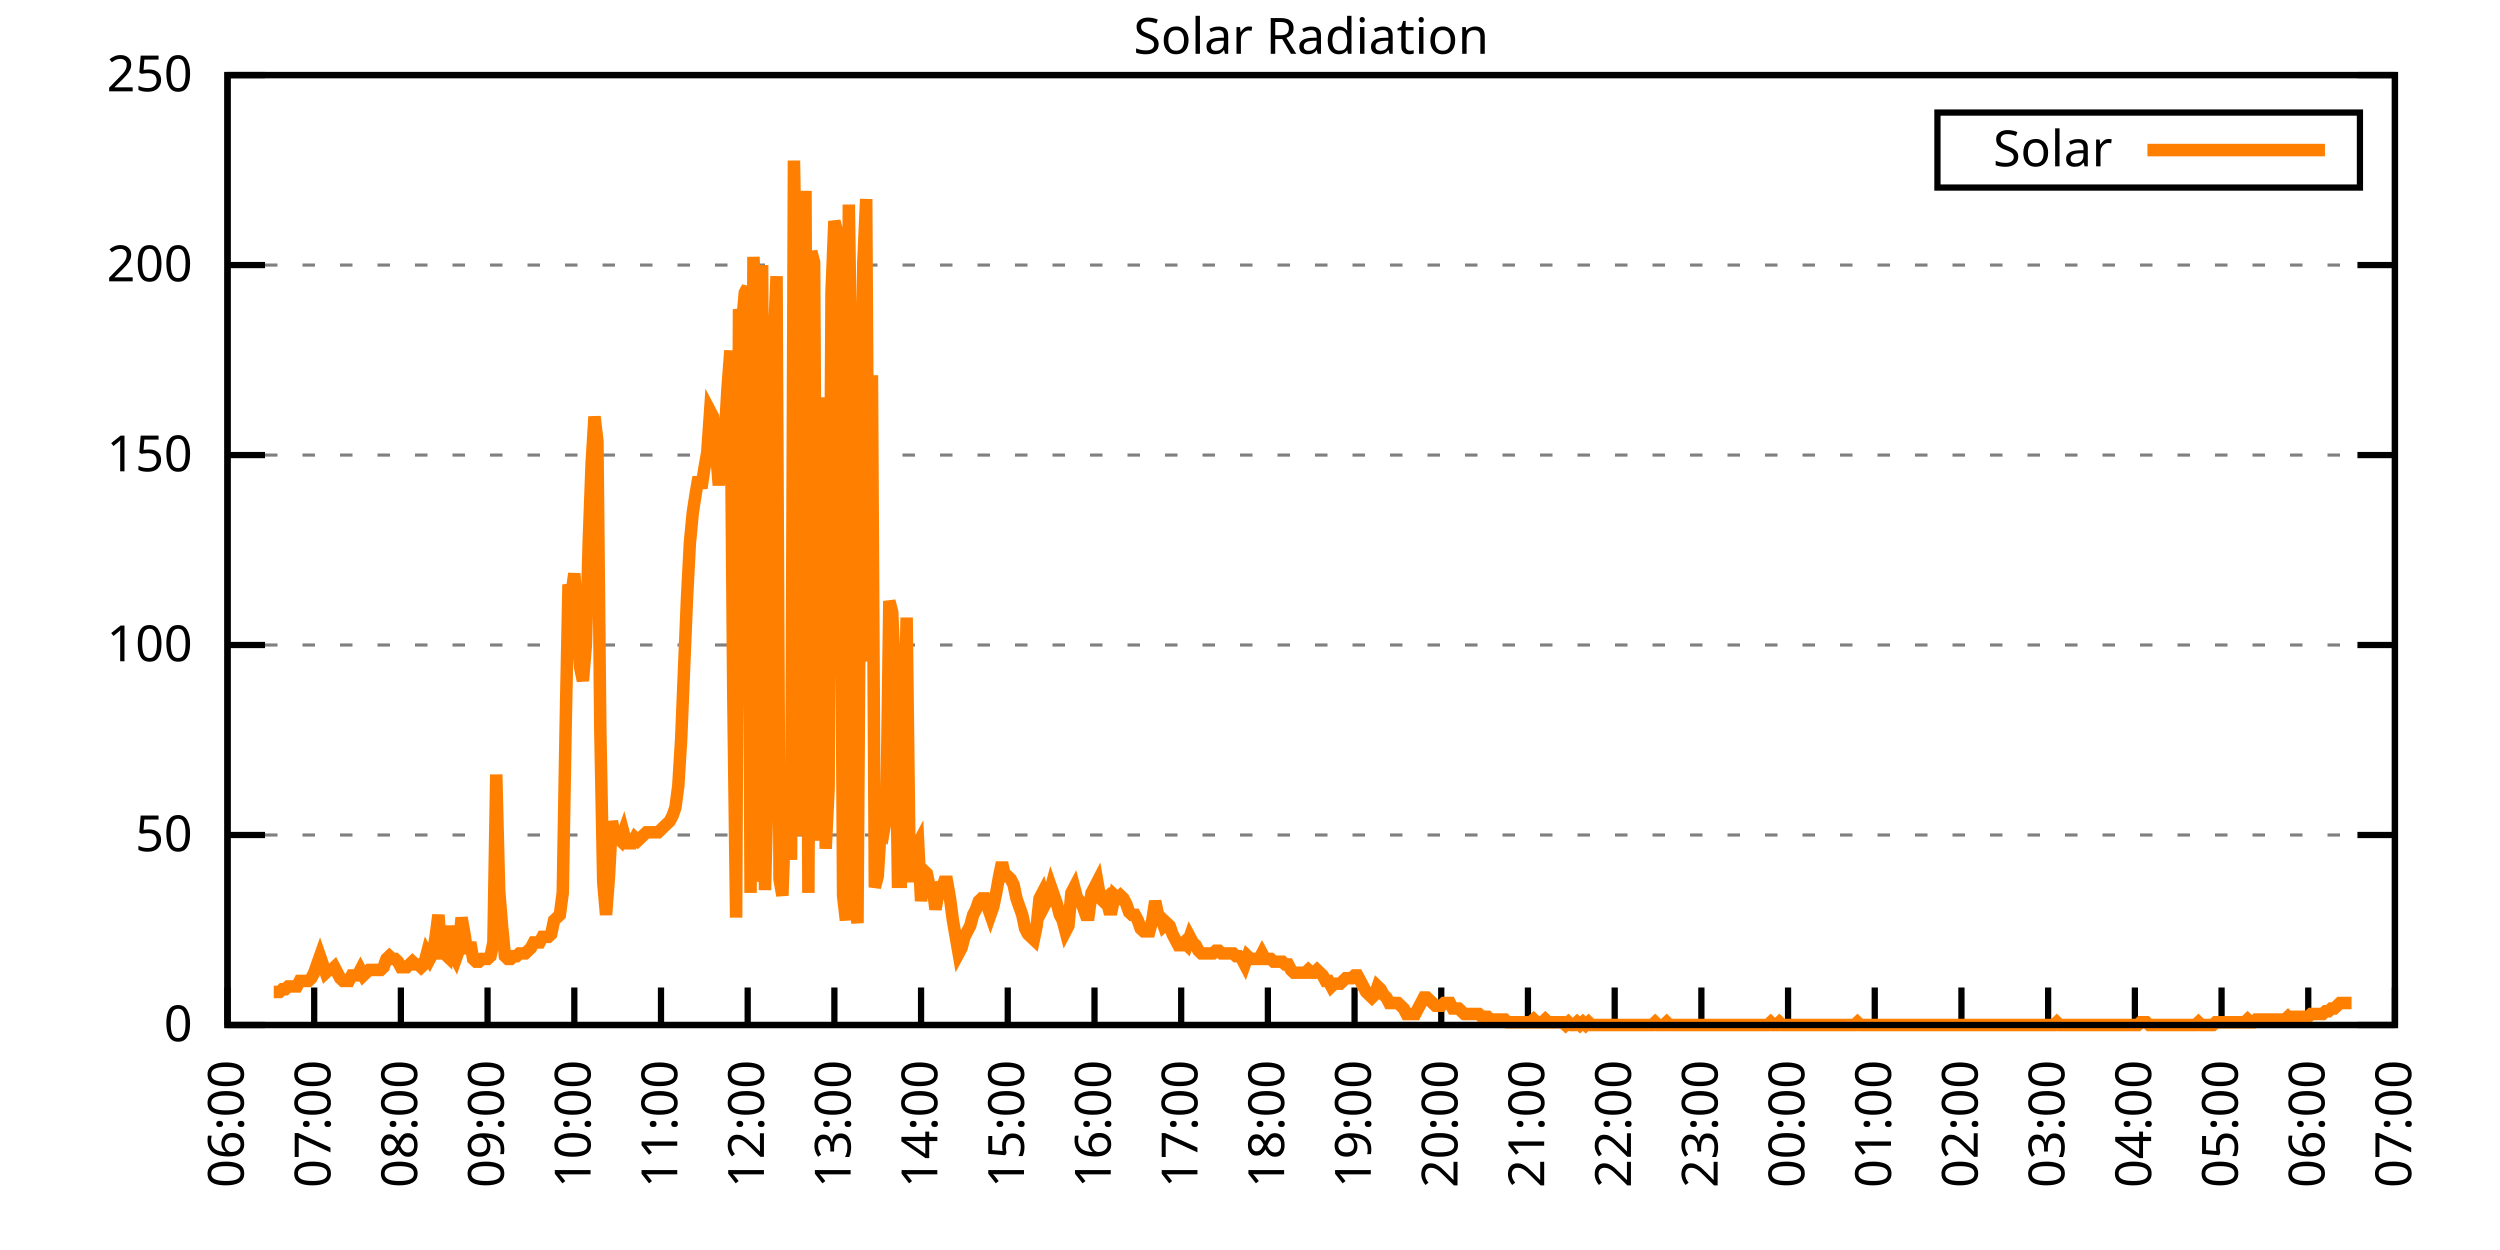
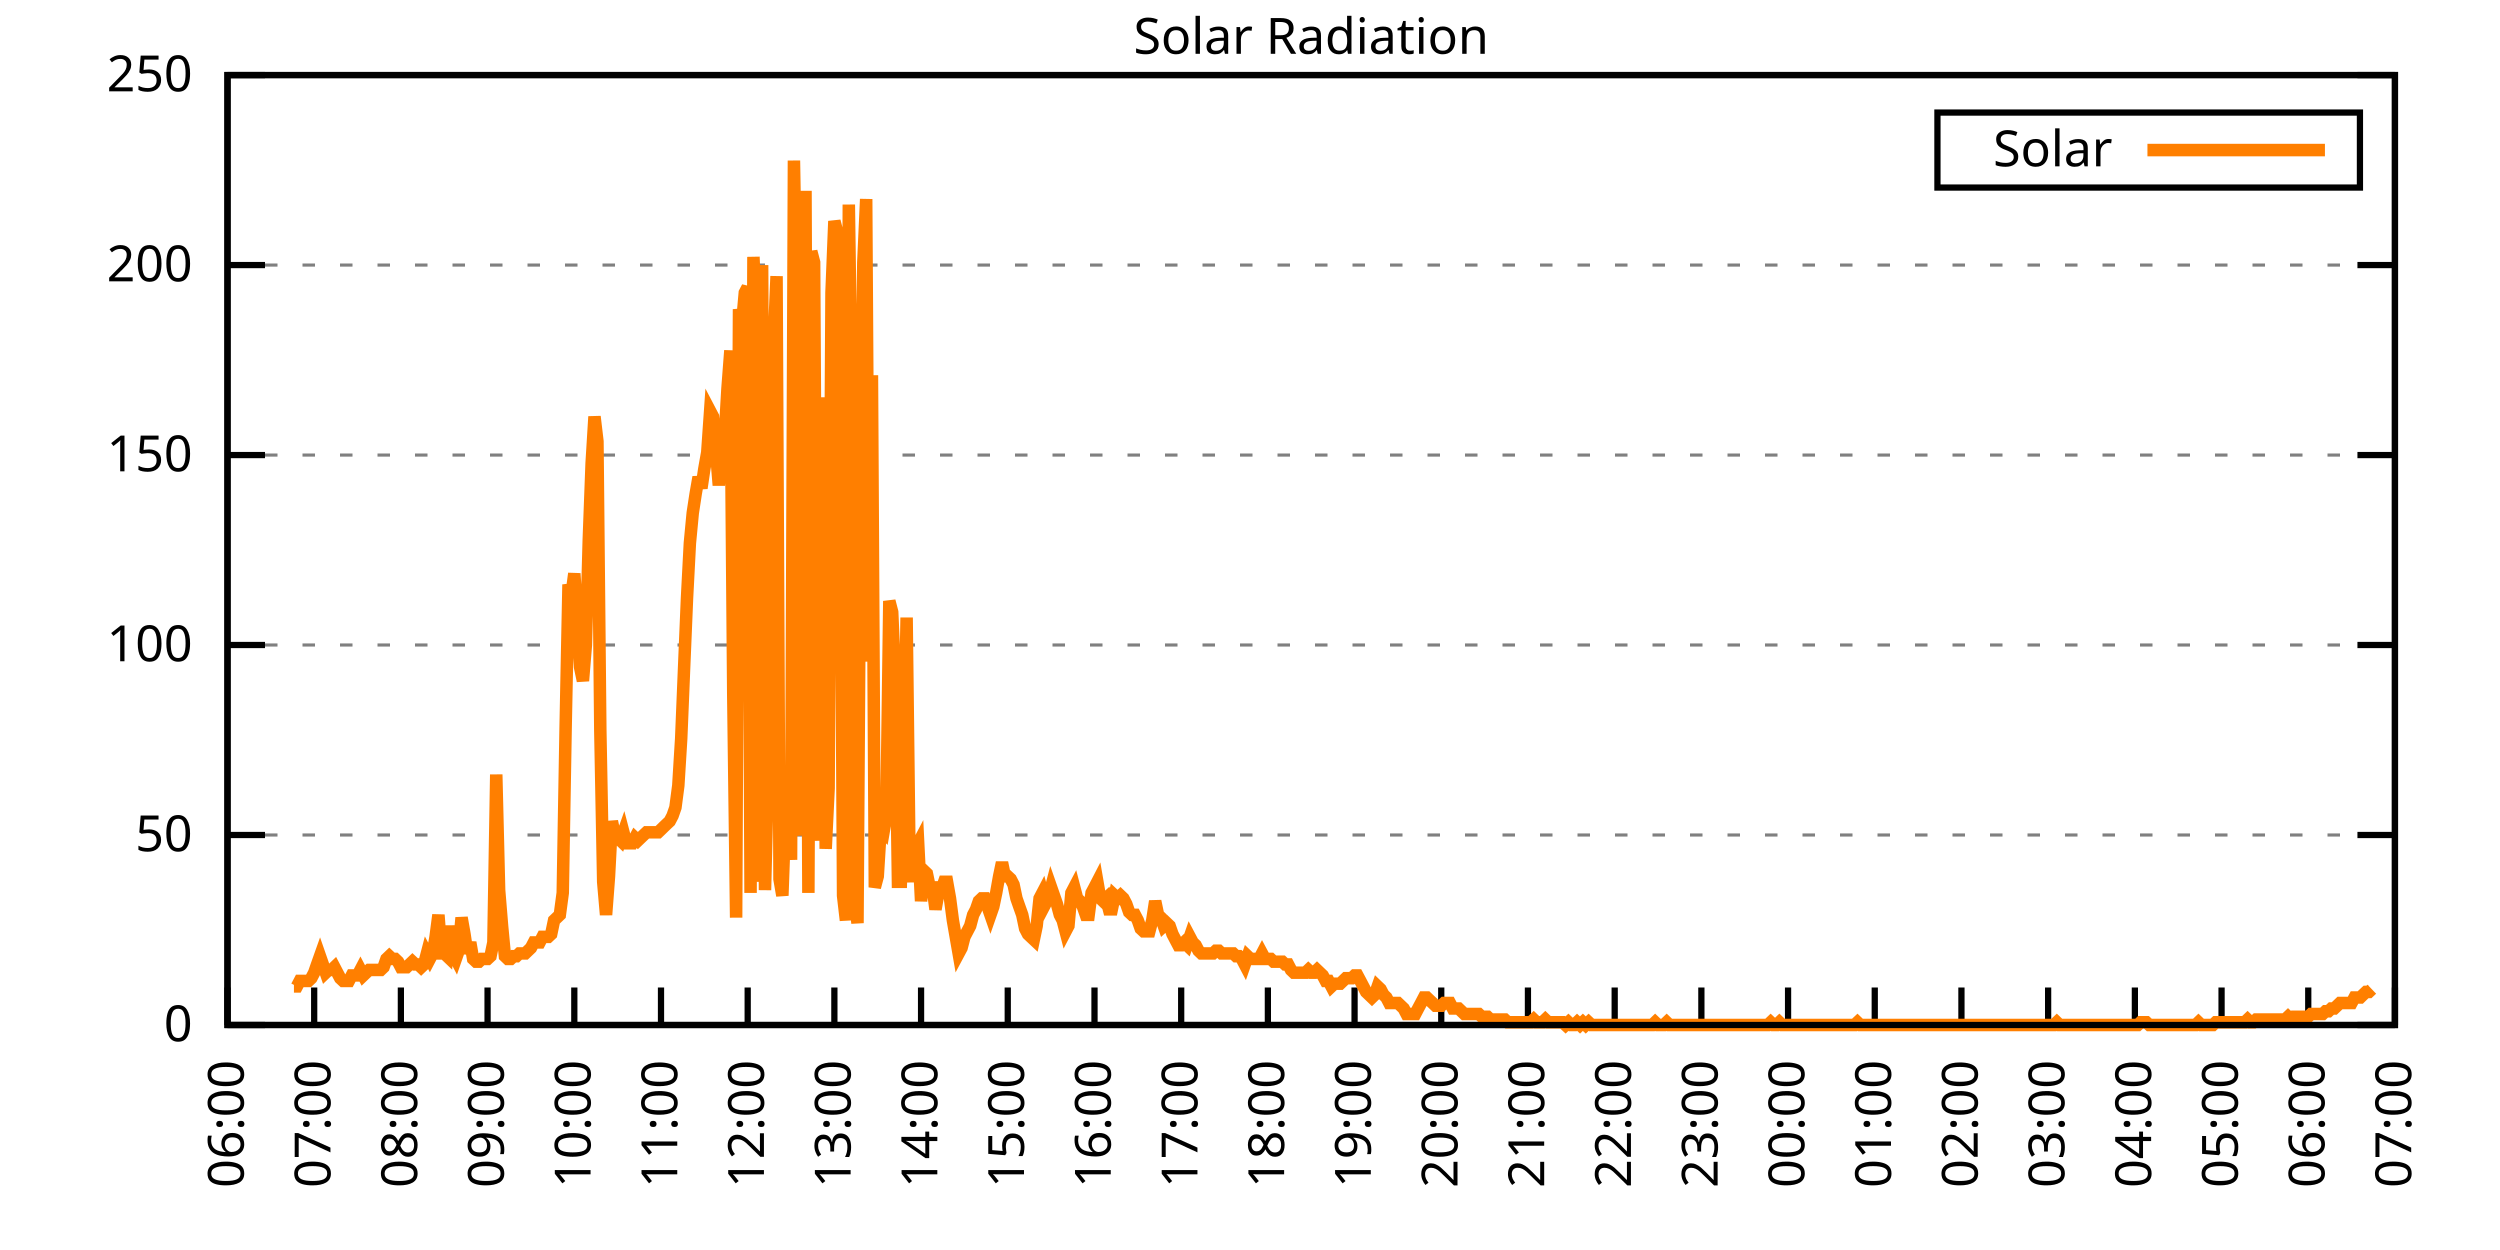
<svg xmlns="http://www.w3.org/2000/svg" xmlns:xlink="http://www.w3.org/1999/xlink" width="400" height="200" viewBox="0 0 400 200">
  <g id="gnuplot_canvas">
    <rect x="0" y="0" width="400" height="200" fill="none" />
    <defs>
      <circle id="gpDot" r="0.5" stroke-width="0.5" stroke="currentColor" />
      <path id="gpPt0" stroke-width="0.333" stroke="currentColor" d="M-1,0 h2 M0,-1 v2" />
      <path id="gpPt1" stroke-width="0.333" stroke="currentColor" d="M-1,-1 L1,1 M1,-1 L-1,1" />
      <path id="gpPt2" stroke-width="0.333" stroke="currentColor" d="M-1,0 L1,0 M0,-1 L0,1 M-1,-1 L1,1 M-1,1 L1,-1" />
      <rect id="gpPt3" stroke-width="0.333" stroke="currentColor" x="-1" y="-1" width="2" height="2" />
      <rect id="gpPt4" stroke-width="0.333" stroke="currentColor" fill="currentColor" x="-1" y="-1" width="2" height="2" />
      <circle id="gpPt5" stroke-width="0.333" stroke="currentColor" cx="0" cy="0" r="1" />
      <use xlink:href="#gpPt5" id="gpPt6" fill="currentColor" stroke="none" />
      <path id="gpPt7" stroke-width="0.333" stroke="currentColor" d="M0,-1.33 L-1.33,0.67 L1.33,0.67 z" />
      <use xlink:href="#gpPt7" id="gpPt8" fill="currentColor" stroke="none" />
      <use xlink:href="#gpPt7" id="gpPt9" stroke="currentColor" transform="rotate(180)" />
      <use xlink:href="#gpPt9" id="gpPt10" fill="currentColor" stroke="none" />
      <use xlink:href="#gpPt3" id="gpPt11" stroke="currentColor" transform="rotate(45)" />
      <use xlink:href="#gpPt11" id="gpPt12" fill="currentColor" stroke="none" />
      <path id="gpPt13" stroke-width="0.333" stroke="currentColor" d="M0,1.330 L1.265,0.411 L0.782,-1.067 L-0.782,-1.076 L-1.265,0.411 z" />
      <use xlink:href="#gpPt13" id="gpPt14" fill="currentColor" stroke="none" />
      <filter id="textbox" filterUnits="objectBoundingBox" x="0" y="0" height="1" width="1">
        <feFlood flood-color="white" flood-opacity="1" result="bgnd" />
        <feComposite in="SourceGraphic" in2="bgnd" operator="atop" />
      </filter>
      <filter id="greybox" filterUnits="objectBoundingBox" x="0" y="0" height="1" width="1">
        <feFlood flood-color="lightgrey" flood-opacity="1" result="grey" />
        <feComposite in="SourceGraphic" in2="grey" operator="atop" />
      </filter>
    </defs>
    <g fill="none" color="white" stroke="currentColor" stroke-width="1.00" stroke-linecap="butt" stroke-linejoin="miter">
</g>
    <g fill="none" color="black" stroke="currentColor" stroke-width="1.00" stroke-linecap="butt" stroke-linejoin="miter">
      <g stroke="none" shape-rendering="crispEdges">
        <polygon fill="rgb(255, 255, 255)" points="36.40,164.00 383.18,164.00 383.18,12.02 36.40,12.02 " />
      </g>
    </g>
    <g fill="none" color="black" stroke="currentColor" stroke-width="1.00" stroke-linecap="butt" stroke-linejoin="miter">
</g>
    <g fill="none" color="black" stroke="black" stroke-width="0.50" stroke-linecap="butt" stroke-linejoin="miter">
</g>
    <g fill="none" color="gray" stroke="currentColor" stroke-width="0.50" stroke-linecap="butt" stroke-linejoin="miter">
      <path stroke="gray" stroke-dasharray="2,4" class="gridline" d="M36.40,164.00 L383.19,164.00  " />
    </g>
    <g fill="none" color="gray" stroke="gray" stroke-width="1.00" stroke-linecap="butt" stroke-linejoin="miter">
</g>
    <g fill="none" color="black" stroke="currentColor" stroke-width="1.00" stroke-linecap="butt" stroke-linejoin="miter">
      <path stroke="black" d="M36.40,164.00 L42.40,164.00 M383.19,164.00 L377.19,164.00  " />
      <g transform="translate(30.80,166.60)" stroke="none" fill="black" font-family="Sans" font-size="8.00" text-anchor="end">
        <text>
          <tspan font-family="Sans"> 0</tspan>
        </text>
      </g>
    </g>
    <g fill="none" color="black" stroke="currentColor" stroke-width="1.00" stroke-linecap="butt" stroke-linejoin="miter">
</g>
    <g fill="none" color="black" stroke="black" stroke-width="0.50" stroke-linecap="butt" stroke-linejoin="miter">
</g>
    <g fill="none" color="gray" stroke="currentColor" stroke-width="0.50" stroke-linecap="butt" stroke-linejoin="miter">
      <path stroke="gray" stroke-dasharray="2,4" class="gridline" d="M36.40,133.60 L383.19,133.60  " />
    </g>
    <g fill="none" color="gray" stroke="gray" stroke-width="1.00" stroke-linecap="butt" stroke-linejoin="miter">
</g>
    <g fill="none" color="black" stroke="currentColor" stroke-width="1.00" stroke-linecap="butt" stroke-linejoin="miter">
      <path stroke="black" d="M36.40,133.60 L42.40,133.60 M383.19,133.60 L377.19,133.60  " />
      <g transform="translate(30.80,136.20)" stroke="none" fill="black" font-family="Sans" font-size="8.00" text-anchor="end">
        <text>
          <tspan font-family="Sans"> 50</tspan>
        </text>
      </g>
    </g>
    <g fill="none" color="black" stroke="currentColor" stroke-width="1.00" stroke-linecap="butt" stroke-linejoin="miter">
</g>
    <g fill="none" color="black" stroke="black" stroke-width="0.50" stroke-linecap="butt" stroke-linejoin="miter">
</g>
    <g fill="none" color="gray" stroke="currentColor" stroke-width="0.50" stroke-linecap="butt" stroke-linejoin="miter">
      <path stroke="gray" stroke-dasharray="2,4" class="gridline" d="M36.40,103.20 L383.19,103.20  " />
    </g>
    <g fill="none" color="gray" stroke="gray" stroke-width="1.00" stroke-linecap="butt" stroke-linejoin="miter">
</g>
    <g fill="none" color="black" stroke="currentColor" stroke-width="1.00" stroke-linecap="butt" stroke-linejoin="miter">
      <path stroke="black" d="M36.40,103.20 L42.40,103.20 M383.19,103.20 L377.19,103.20  " />
      <g transform="translate(30.80,105.80)" stroke="none" fill="black" font-family="Sans" font-size="8.00" text-anchor="end">
        <text>
          <tspan font-family="Sans"> 100</tspan>
        </text>
      </g>
    </g>
    <g fill="none" color="black" stroke="currentColor" stroke-width="1.00" stroke-linecap="butt" stroke-linejoin="miter">
</g>
    <g fill="none" color="black" stroke="black" stroke-width="0.50" stroke-linecap="butt" stroke-linejoin="miter">
</g>
    <g fill="none" color="gray" stroke="currentColor" stroke-width="0.50" stroke-linecap="butt" stroke-linejoin="miter">
      <path stroke="gray" stroke-dasharray="2,4" class="gridline" d="M36.40,72.81 L383.19,72.81  " />
    </g>
    <g fill="none" color="gray" stroke="gray" stroke-width="1.00" stroke-linecap="butt" stroke-linejoin="miter">
</g>
    <g fill="none" color="black" stroke="currentColor" stroke-width="1.00" stroke-linecap="butt" stroke-linejoin="miter">
      <path stroke="black" d="M36.40,72.81 L42.40,72.81 M383.19,72.81 L377.19,72.81  " />
      <g transform="translate(30.80,75.41)" stroke="none" fill="black" font-family="Sans" font-size="8.00" text-anchor="end">
        <text>
          <tspan font-family="Sans"> 150</tspan>
        </text>
      </g>
    </g>
    <g fill="none" color="black" stroke="currentColor" stroke-width="1.00" stroke-linecap="butt" stroke-linejoin="miter">
</g>
    <g fill="none" color="black" stroke="black" stroke-width="0.50" stroke-linecap="butt" stroke-linejoin="miter">
</g>
    <g fill="none" color="gray" stroke="currentColor" stroke-width="0.50" stroke-linecap="butt" stroke-linejoin="miter">
      <path stroke="gray" stroke-dasharray="2,4" class="gridline" d="M36.40,42.41 L383.19,42.41  " />
    </g>
    <g fill="none" color="gray" stroke="gray" stroke-width="1.00" stroke-linecap="butt" stroke-linejoin="miter">
</g>
    <g fill="none" color="black" stroke="currentColor" stroke-width="1.00" stroke-linecap="butt" stroke-linejoin="miter">
      <path stroke="black" d="M36.40,42.41 L42.40,42.41 M383.19,42.41 L377.19,42.41  " />
      <g transform="translate(30.80,45.01)" stroke="none" fill="black" font-family="Sans" font-size="8.00" text-anchor="end">
        <text>
          <tspan font-family="Sans"> 200</tspan>
        </text>
      </g>
    </g>
    <g fill="none" color="black" stroke="currentColor" stroke-width="1.00" stroke-linecap="butt" stroke-linejoin="miter">
</g>
    <g fill="none" color="black" stroke="black" stroke-width="0.50" stroke-linecap="butt" stroke-linejoin="miter">
</g>
    <g fill="none" color="gray" stroke="currentColor" stroke-width="0.50" stroke-linecap="butt" stroke-linejoin="miter">
      <path stroke="gray" stroke-dasharray="2,4" class="gridline" d="M36.40,12.01 L383.19,12.01  " />
    </g>
    <g fill="none" color="gray" stroke="gray" stroke-width="1.00" stroke-linecap="butt" stroke-linejoin="miter">
</g>
    <g fill="none" color="black" stroke="currentColor" stroke-width="1.00" stroke-linecap="butt" stroke-linejoin="miter">
      <path stroke="black" d="M36.40,12.01 L42.40,12.01 M383.19,12.01 L377.19,12.01  " />
      <g transform="translate(30.80,14.61)" stroke="none" fill="black" font-family="Sans" font-size="8.00" text-anchor="end">
        <text>
          <tspan font-family="Sans"> 250</tspan>
        </text>
      </g>
    </g>
    <g fill="none" color="black" stroke="currentColor" stroke-width="1.00" stroke-linecap="butt" stroke-linejoin="miter">
      <path stroke="black" d="M36.40,164.00 L36.40,158.00  " />
      <g transform="translate(39.00,169.60) rotate(270.00)" stroke="none" fill="black" font-family="Sans" font-size="8.00" text-anchor="end">
        <text>
          <tspan font-family="Sans">06:00</tspan>
        </text>
      </g>
    </g>
    <g fill="none" color="black" stroke="currentColor" stroke-width="1.00" stroke-linecap="butt" stroke-linejoin="miter">
      <path stroke="black" d="M50.27,164.00 L50.27,158.00  " />
      <g transform="translate(52.87,169.60) rotate(270.00)" stroke="none" fill="black" font-family="Sans" font-size="8.00" text-anchor="end">
        <text>
          <tspan font-family="Sans">07:00</tspan>
        </text>
      </g>
    </g>
    <g fill="none" color="black" stroke="currentColor" stroke-width="1.00" stroke-linecap="butt" stroke-linejoin="miter">
      <path stroke="black" d="M64.14,164.00 L64.14,158.00  " />
      <g transform="translate(66.74,169.60) rotate(270.00)" stroke="none" fill="black" font-family="Sans" font-size="8.00" text-anchor="end">
        <text>
          <tspan font-family="Sans">08:00</tspan>
        </text>
      </g>
    </g>
    <g fill="none" color="black" stroke="currentColor" stroke-width="1.00" stroke-linecap="butt" stroke-linejoin="miter">
      <path stroke="black" d="M78.01,164.00 L78.01,158.00  " />
      <g transform="translate(80.61,169.60) rotate(270.00)" stroke="none" fill="black" font-family="Sans" font-size="8.00" text-anchor="end">
        <text>
          <tspan font-family="Sans">09:00</tspan>
        </text>
      </g>
    </g>
    <g fill="none" color="black" stroke="currentColor" stroke-width="1.00" stroke-linecap="butt" stroke-linejoin="miter">
      <path stroke="black" d="M91.89,164.00 L91.89,158.00  " />
      <g transform="translate(94.49,169.60) rotate(270.00)" stroke="none" fill="black" font-family="Sans" font-size="8.00" text-anchor="end">
        <text>
          <tspan font-family="Sans">10:00</tspan>
        </text>
      </g>
    </g>
    <g fill="none" color="black" stroke="currentColor" stroke-width="1.00" stroke-linecap="butt" stroke-linejoin="miter">
      <path stroke="black" d="M105.76,164.00 L105.76,158.00  " />
      <g transform="translate(108.36,169.60) rotate(270.00)" stroke="none" fill="black" font-family="Sans" font-size="8.00" text-anchor="end">
        <text>
          <tspan font-family="Sans">11:00</tspan>
        </text>
      </g>
    </g>
    <g fill="none" color="black" stroke="currentColor" stroke-width="1.00" stroke-linecap="butt" stroke-linejoin="miter">
      <path stroke="black" d="M119.63,164.00 L119.63,158.00  " />
      <g transform="translate(122.23,169.60) rotate(270.00)" stroke="none" fill="black" font-family="Sans" font-size="8.00" text-anchor="end">
        <text>
          <tspan font-family="Sans">12:00</tspan>
        </text>
      </g>
    </g>
    <g fill="none" color="black" stroke="currentColor" stroke-width="1.00" stroke-linecap="butt" stroke-linejoin="miter">
      <path stroke="black" d="M133.50,164.00 L133.50,158.00  " />
      <g transform="translate(136.10,169.60) rotate(270.00)" stroke="none" fill="black" font-family="Sans" font-size="8.00" text-anchor="end">
        <text>
          <tspan font-family="Sans">13:00</tspan>
        </text>
      </g>
    </g>
    <g fill="none" color="black" stroke="currentColor" stroke-width="1.00" stroke-linecap="butt" stroke-linejoin="miter">
      <path stroke="black" d="M147.37,164.00 L147.37,158.00  " />
      <g transform="translate(149.97,169.60) rotate(270.00)" stroke="none" fill="black" font-family="Sans" font-size="8.00" text-anchor="end">
        <text>
          <tspan font-family="Sans">14:00</tspan>
        </text>
      </g>
    </g>
    <g fill="none" color="black" stroke="currentColor" stroke-width="1.00" stroke-linecap="butt" stroke-linejoin="miter">
      <path stroke="black" d="M161.24,164.00 L161.24,158.00  " />
      <g transform="translate(163.84,169.60) rotate(270.00)" stroke="none" fill="black" font-family="Sans" font-size="8.00" text-anchor="end">
        <text>
          <tspan font-family="Sans">15:00</tspan>
        </text>
      </g>
    </g>
    <g fill="none" color="black" stroke="currentColor" stroke-width="1.00" stroke-linecap="butt" stroke-linejoin="miter">
      <path stroke="black" d="M175.12,164.00 L175.12,158.00  " />
      <g transform="translate(177.72,169.60) rotate(270.00)" stroke="none" fill="black" font-family="Sans" font-size="8.00" text-anchor="end">
        <text>
          <tspan font-family="Sans">16:00</tspan>
        </text>
      </g>
    </g>
    <g fill="none" color="black" stroke="currentColor" stroke-width="1.00" stroke-linecap="butt" stroke-linejoin="miter">
      <path stroke="black" d="M188.99,164.00 L188.99,158.00  " />
      <g transform="translate(191.59,169.60) rotate(270.00)" stroke="none" fill="black" font-family="Sans" font-size="8.00" text-anchor="end">
        <text>
          <tspan font-family="Sans">17:00</tspan>
        </text>
      </g>
    </g>
    <g fill="none" color="black" stroke="currentColor" stroke-width="1.00" stroke-linecap="butt" stroke-linejoin="miter">
      <path stroke="black" d="M202.86,164.00 L202.86,158.00  " />
      <g transform="translate(205.46,169.60) rotate(270.00)" stroke="none" fill="black" font-family="Sans" font-size="8.00" text-anchor="end">
        <text>
          <tspan font-family="Sans">18:00</tspan>
        </text>
      </g>
    </g>
    <g fill="none" color="black" stroke="currentColor" stroke-width="1.00" stroke-linecap="butt" stroke-linejoin="miter">
      <path stroke="black" d="M216.73,164.00 L216.73,158.00  " />
      <g transform="translate(219.33,169.60) rotate(270.00)" stroke="none" fill="black" font-family="Sans" font-size="8.00" text-anchor="end">
        <text>
          <tspan font-family="Sans">19:00</tspan>
        </text>
      </g>
    </g>
    <g fill="none" color="black" stroke="currentColor" stroke-width="1.00" stroke-linecap="butt" stroke-linejoin="miter">
      <path stroke="black" d="M230.60,164.00 L230.60,158.00  " />
      <g transform="translate(233.20,169.60) rotate(270.00)" stroke="none" fill="black" font-family="Sans" font-size="8.00" text-anchor="end">
        <text>
          <tspan font-family="Sans">20:00</tspan>
        </text>
      </g>
    </g>
    <g fill="none" color="black" stroke="currentColor" stroke-width="1.00" stroke-linecap="butt" stroke-linejoin="miter">
      <path stroke="black" d="M244.47,164.00 L244.47,158.00  " />
      <g transform="translate(247.07,169.60) rotate(270.00)" stroke="none" fill="black" font-family="Sans" font-size="8.00" text-anchor="end">
        <text>
          <tspan font-family="Sans">21:00</tspan>
        </text>
      </g>
    </g>
    <g fill="none" color="black" stroke="currentColor" stroke-width="1.00" stroke-linecap="butt" stroke-linejoin="miter">
      <path stroke="black" d="M258.35,164.00 L258.35,158.00  " />
      <g transform="translate(260.95,169.60) rotate(270.00)" stroke="none" fill="black" font-family="Sans" font-size="8.00" text-anchor="end">
        <text>
          <tspan font-family="Sans">22:00</tspan>
        </text>
      </g>
    </g>
    <g fill="none" color="black" stroke="currentColor" stroke-width="1.00" stroke-linecap="butt" stroke-linejoin="miter">
      <path stroke="black" d="M272.22,164.00 L272.22,158.00  " />
      <g transform="translate(274.82,169.60) rotate(270.00)" stroke="none" fill="black" font-family="Sans" font-size="8.00" text-anchor="end">
        <text>
          <tspan font-family="Sans">23:00</tspan>
        </text>
      </g>
    </g>
    <g fill="none" color="black" stroke="currentColor" stroke-width="1.00" stroke-linecap="butt" stroke-linejoin="miter">
      <path stroke="black" d="M286.09,164.00 L286.09,158.00  " />
      <g transform="translate(288.69,169.60) rotate(270.00)" stroke="none" fill="black" font-family="Sans" font-size="8.00" text-anchor="end">
        <text>
          <tspan font-family="Sans">00:00</tspan>
        </text>
      </g>
    </g>
    <g fill="none" color="black" stroke="currentColor" stroke-width="1.00" stroke-linecap="butt" stroke-linejoin="miter">
      <path stroke="black" d="M299.96,164.00 L299.96,158.00  " />
      <g transform="translate(302.56,169.60) rotate(270.00)" stroke="none" fill="black" font-family="Sans" font-size="8.00" text-anchor="end">
        <text>
          <tspan font-family="Sans">01:00</tspan>
        </text>
      </g>
    </g>
    <g fill="none" color="black" stroke="currentColor" stroke-width="1.00" stroke-linecap="butt" stroke-linejoin="miter">
      <path stroke="black" d="M313.83,164.00 L313.83,158.00  " />
      <g transform="translate(316.43,169.60) rotate(270.00)" stroke="none" fill="black" font-family="Sans" font-size="8.00" text-anchor="end">
        <text>
          <tspan font-family="Sans">02:00</tspan>
        </text>
      </g>
    </g>
    <g fill="none" color="black" stroke="currentColor" stroke-width="1.00" stroke-linecap="butt" stroke-linejoin="miter">
      <path stroke="black" d="M327.70,164.00 L327.70,158.00  " />
      <g transform="translate(330.30,169.60) rotate(270.00)" stroke="none" fill="black" font-family="Sans" font-size="8.00" text-anchor="end">
        <text>
          <tspan font-family="Sans">03:00</tspan>
        </text>
      </g>
    </g>
    <g fill="none" color="black" stroke="currentColor" stroke-width="1.00" stroke-linecap="butt" stroke-linejoin="miter">
      <path stroke="black" d="M341.58,164.00 L341.58,158.00  " />
      <g transform="translate(344.18,169.60) rotate(270.00)" stroke="none" fill="black" font-family="Sans" font-size="8.00" text-anchor="end">
        <text>
          <tspan font-family="Sans">04:00</tspan>
        </text>
      </g>
    </g>
    <g fill="none" color="black" stroke="currentColor" stroke-width="1.00" stroke-linecap="butt" stroke-linejoin="miter">
      <path stroke="black" d="M355.45,164.00 L355.45,158.00  " />
      <g transform="translate(358.05,169.60) rotate(270.00)" stroke="none" fill="black" font-family="Sans" font-size="8.00" text-anchor="end">
        <text>
          <tspan font-family="Sans">05:00</tspan>
        </text>
      </g>
    </g>
    <g fill="none" color="black" stroke="currentColor" stroke-width="1.00" stroke-linecap="butt" stroke-linejoin="miter">
      <path stroke="black" d="M369.32,164.00 L369.32,158.00  " />
      <g transform="translate(371.92,169.60) rotate(270.00)" stroke="none" fill="black" font-family="Sans" font-size="8.00" text-anchor="end">
        <text>
          <tspan font-family="Sans">06:00</tspan>
        </text>
      </g>
    </g>
    <g fill="none" color="black" stroke="currentColor" stroke-width="1.00" stroke-linecap="butt" stroke-linejoin="miter">
      <path stroke="black" d="M383.19,164.00 L383.19,158.00  " />
      <g transform="translate(385.79,169.60) rotate(270.00)" stroke="none" fill="black" font-family="Sans" font-size="8.00" text-anchor="end">
        <text>
          <tspan font-family="Sans">07:00</tspan>
        </text>
      </g>
    </g>
    <g fill="none" color="black" stroke="currentColor" stroke-width="1.00" stroke-linecap="butt" stroke-linejoin="miter">
</g>
    <g fill="none" color="black" stroke="currentColor" stroke-width="1.00" stroke-linecap="butt" stroke-linejoin="miter">
      <path stroke="black" d="M36.40,12.01 L36.40,164.00 L383.19,164.00 L383.19,12.01 L36.40,12.01 Z  " />
    </g>
    <g fill="none" color="black" stroke="currentColor" stroke-width="1.00" stroke-linecap="butt" stroke-linejoin="miter">
</g>
    <g fill="none" color="black" stroke="currentColor" stroke-width="1.00" stroke-linecap="butt" stroke-linejoin="miter">
      <path stroke="black" d="M309.99,30.01 L309.99,18.01 L377.59,18.01 L377.59,30.01 L309.99,30.01 Z  " />
    </g>
    <g id="Solar_Radiation_plot_1">
      <g fill="none" color="white" stroke="black" stroke-width="2.00" stroke-linecap="butt" stroke-linejoin="miter">
</g>
      <g fill="none" color="black" stroke="currentColor" stroke-width="2.00" stroke-linecap="butt" stroke-linejoin="miter">
        <g transform="translate(337.99,26.61)" stroke="none" fill="black" font-family="Sans" font-size="8.00" text-anchor="end">
          <text>
            <tspan font-family="Sans">Solar</tspan>
          </text>
        </g>
      </g>
      <g fill="none" color="black" stroke="currentColor" stroke-width="2.00" stroke-linecap="butt" stroke-linejoin="miter">
-         <path stroke="rgb(255, 127,   0)" d="M343.59,24.01 L371.99,24.01 M43.80,158.71 L44.26,158.71 L44.72,158.71 L45.19,158.27 L45.65,158.27 L46.11,157.83   L46.57,157.83 L47.03,157.83 L47.50,157.83 L47.96,156.95 L48.42,156.95 L48.88,156.95 L49.35,156.95 L49.81,156.51   L50.27,155.63 L50.73,154.31 L51.20,152.99 L51.66,154.31 L52.12,155.63 L52.58,155.19 L53.05,155.19 L53.51,154.75   L53.97,155.63 L54.43,156.51 L54.90,156.95 L55.36,156.95 L55.82,156.95 L56.28,156.07 L56.75,156.07 L57.21,156.07   L57.67,155.19 L58.13,156.07 L58.59,155.63 L59.06,155.19 L59.52,155.19 L59.98,155.19 L60.44,155.19 L60.91,155.19   L61.37,154.75 L61.83,153.43 L62.29,152.99 L62.76,153.43 L63.22,153.43 L63.68,153.87 L64.14,154.75 L64.61,154.75   L65.07,154.75 L65.53,154.31 L65.99,153.87 L66.46,154.31 L66.92,154.31 L67.38,154.75 L67.84,154.31 L68.30,152.55   L68.77,153.43 L69.23,152.55 L69.69,149.90 L70.15,146.38 L70.62,152.55 L71.08,152.55 L71.54,152.99 L72.00,148.14   L72.47,152.55 L72.93,153.43 L73.39,152.11 L73.85,146.82 L74.32,149.46 L74.78,152.55 L75.24,150.79 L75.70,153.43   L76.17,153.87 L76.63,153.87 L77.09,153.43 L77.55,153.43 L78.01,153.43 L78.48,152.99 L78.94,150.79 L79.40,123.92   L79.86,142.42 L80.33,148.14 L80.79,152.99 L81.25,153.43 L81.71,153.43 L82.18,152.99 L82.64,152.99 L83.10,152.55   L83.56,152.55 L84.03,152.55 L84.49,152.11 L84.95,151.67 L85.41,150.79 L85.88,150.79 L86.34,150.79 L86.80,149.90   L87.26,149.90 L87.72,149.90 L88.19,149.46 L88.65,147.26 L89.11,146.82 L89.57,146.38 L90.04,142.86 L90.50,116.43   L90.96,93.52 L91.42,95.28 L91.89,91.76 L92.35,98.81 L92.81,106.74 L93.27,108.94 L93.74,103.21 L94.20,86.47   L94.66,74.14 L95.12,66.65 L95.59,70.62 L96.05,116.87 L96.51,141.09 L96.97,146.38 L97.44,140.21 L97.90,131.40   L98.36,133.61 L98.82,134.05 L99.28,134.49 L99.75,133.17 L100.21,134.93 L100.67,134.93 L101.13,134.93 L101.60,134.05   L102.06,134.49 L102.52,134.05 L102.98,133.61 L103.45,133.17 L103.91,133.17 L104.37,133.17 L104.83,133.17 L105.30,133.17   L105.76,132.73 L106.22,132.28 L106.68,131.84 L107.15,131.40 L107.61,130.52 L108.07,129.20 L108.53,125.68 L108.99,118.19   L109.46,106.74 L109.92,95.72 L110.38,86.91 L110.84,82.07 L111.31,78.99 L111.77,76.34 L112.23,78.10 L112.69,75.02   L113.16,72.38 L113.62,65.77 L114.08,66.65 L114.54,71.94 L115.01,77.66 L115.47,71.50 L115.93,70.18 L116.39,62.25   L116.86,56.08 L117.32,111.14 L117.78,146.82 L118.24,49.47 L118.70,52.12 L119.17,46.83 L119.63,45.95 L120.09,142.86   L120.55,41.10 L121.02,52.56 L121.48,141.09 L121.94,42.42 L122.40,142.42 L122.87,123.47 L123.33,51.68 L123.79,55.20   L124.25,44.19 L124.72,140.65 L125.18,143.30 L125.64,130.52 L126.10,129.20 L126.57,137.57 L127.03,25.69 L127.49,52.12   L127.95,130.52 L128.41,133.61 L128.88,30.53 L129.34,142.86 L129.80,40.22 L130.26,41.98 L130.73,126.56 L131.19,134.49   L131.65,63.57 L132.11,135.81 L132.58,126.12 L133.04,46.83 L133.50,35.38 L133.96,37.14 L134.43,62.69 L134.89,143.30   L135.35,147.26 L135.81,32.73 L136.28,65.33 L136.74,143.74 L137.20,147.70 L137.66,77.22 L138.13,41.98 L138.59,31.85   L139.05,105.86 L139.51,60.04 L139.97,141.98 L140.44,140.21 L140.90,132.73 L141.36,133.17 L141.82,130.52 L142.29,96.16   L142.75,97.93 L143.21,108.50 L143.67,141.09 L144.14,141.09 L144.60,123.47 L145.06,98.81 L145.52,137.13 L145.99,141.09   L146.45,135.81 L146.91,134.93 L147.37,144.18 L147.84,139.33 L148.30,139.77 L148.76,141.98 L149.22,141.98 L149.68,145.50   L150.15,142.86 L150.61,142.42 L151.07,141.09 L151.53,141.09 L152.00,143.74 L152.46,147.26 L152.92,149.90 L153.38,152.55   L153.85,151.67 L154.31,149.90 L154.77,149.02 L155.23,148.14 L155.70,146.38 L156.16,145.50 L156.62,144.18 L157.08,143.74   L157.55,143.74 L158.01,145.06 L158.47,146.38 L158.93,145.06 L159.39,142.86 L159.86,140.21 L160.32,138.01 L160.78,140.21   L161.24,140.21 L161.71,140.65 L162.17,141.54 L162.63,143.74 L163.09,145.06 L163.56,146.38 L164.02,148.58 L164.48,149.46   L164.94,149.90 L165.41,150.34 L165.87,148.14 L166.33,143.74 L166.79,142.86 L167.26,144.62 L167.72,143.74 L168.18,141.98   L168.64,143.30 L169.10,144.62 L169.57,146.38 L170.03,147.26 L170.49,149.02 L170.95,148.14 L171.42,142.86 L171.88,141.98   L172.34,143.74 L172.80,144.18 L173.27,145.06 L173.73,146.38 L174.19,146.38 L174.65,142.86 L175.12,141.98 L175.58,141.09   L176.04,143.74 L176.50,144.18 L176.97,143.74 L177.43,145.50 L177.89,145.50 L178.35,143.30 L178.82,143.74 L179.28,143.30   L179.74,143.74 L180.20,144.62 L180.66,145.94 L181.13,146.38 L181.59,146.38 L182.05,147.26 L182.51,148.58 L182.98,149.02   L183.44,149.02 L183.90,149.02 L184.36,147.26 L184.83,144.18 L185.29,146.38 L185.75,146.82 L186.21,148.14 L186.68,147.70   L187.14,148.14 L187.60,149.46 L188.06,150.34 L188.53,151.23 L188.99,151.23 L189.45,150.79 L189.91,151.23 L190.37,149.90   L190.84,150.79 L191.30,151.23 L191.76,152.11 L192.22,152.55 L192.69,152.55 L193.15,152.55 L193.61,152.55 L194.07,152.55   L194.54,152.11 L195.00,152.11 L195.46,152.55 L195.92,152.55 L196.39,152.55 L196.85,152.55 L197.31,152.55 L197.77,152.99   L198.24,152.99 L198.70,153.43 L199.16,154.31 L199.62,152.99 L200.08,153.43 L200.55,153.43 L201.01,153.43 L201.47,153.43   L201.93,152.55 L202.40,153.43 L202.86,153.43 L203.32,153.43 L203.78,153.87 L204.25,153.87 L204.71,153.87 L205.17,153.87   L205.63,154.31 L206.10,154.31 L206.56,155.19 L207.02,155.63 L207.48,155.63 L207.95,155.63 L208.41,155.63 L208.87,155.63   L209.33,155.19 L209.80,155.63 L210.26,155.63 L210.72,155.19 L211.18,155.63 L211.64,156.07 L212.11,156.95 L212.57,156.95   L213.03,157.83 L213.49,157.39 L213.96,157.39 L214.42,157.39 L214.88,156.95 L215.34,156.51 L215.81,156.51 L216.27,156.51   L216.73,156.07 L217.19,156.07 L217.66,156.95 L218.12,157.83 L218.58,158.71 L219.04,159.15 L219.51,159.60 L219.97,159.15   L220.43,157.83 L220.89,158.27 L221.35,159.15 L221.82,159.60 L222.28,160.48 L222.74,160.48 L223.20,160.48 L223.67,160.48   L224.13,160.92 L224.59,161.36 L225.05,162.24 L225.52,162.24 L225.98,162.24 L226.44,162.24 L226.90,161.36 L227.37,160.48   L227.83,159.60 L228.29,159.60 L228.75,160.04 L229.22,160.48 L229.68,160.92 L230.14,160.92 L230.60,160.92 L231.06,160.48   L231.53,160.48 L231.99,160.48 L232.45,161.36 L232.91,161.36 L233.38,161.36 L233.84,161.80 L234.30,162.24 L234.76,162.24   L235.23,162.24 L235.69,162.24 L236.15,162.24 L236.61,162.24 L237.08,162.68 L237.54,162.68 L238.00,162.68 L238.46,163.12   L238.93,163.12 L239.39,163.12 L239.85,163.12 L240.31,163.12 L240.77,163.12 L241.24,163.56 L241.70,163.56 L242.16,163.56   L242.62,163.56 L243.09,163.56 L243.55,163.56 L244.01,163.56 L244.47,163.56 L244.94,163.56 L245.40,163.12 L245.86,163.56   L246.32,163.56 L246.79,163.56 L247.25,163.12 L247.71,163.56 L248.17,163.56 L248.64,163.56 L249.10,163.56 L249.56,163.56   L250.02,163.56 L250.49,164.00 L250.95,163.56 L251.41,164.00 L251.87,164.00 L252.33,163.56 L252.80,164.00 L253.26,163.56   L253.72,164.00 L254.18,163.56 L254.65,164.00 L255.11,164.00 L255.57,164.00 L256.03,164.00 L256.50,164.00 L256.96,164.00   L257.42,164.00 L257.88,164.00 L258.35,164.00 L258.81,164.00 L259.27,164.00 L259.73,164.00 L260.20,164.00 L260.66,164.00   L261.12,164.00 L261.58,164.00 L262.04,164.00 L262.51,164.00 L262.97,164.00 L263.43,164.00 L263.89,164.00 L264.36,164.00   L264.82,163.56 L265.28,164.00 L265.74,164.00 L266.21,164.00 L266.67,163.56 L267.13,164.00 L267.59,164.00 L268.06,164.00   L268.52,164.00 L268.98,164.00 L269.44,164.00 L269.91,164.00 L270.37,164.00 L270.83,164.00 L271.29,164.00 L271.75,164.00   L272.22,164.00 L272.68,164.00 L273.14,164.00 L273.60,164.00 L274.07,164.00 L274.53,164.00 L274.99,164.00 L275.45,164.00   L275.92,164.00 L276.38,164.00 L276.84,164.00 L277.30,164.00 L277.77,164.00 L278.23,164.00 L278.69,164.00 L279.15,164.00   L279.62,164.00 L280.08,164.00 L280.54,164.00 L281.00,164.00 L281.46,164.00 L281.93,164.00 L282.39,164.00 L282.85,164.00   L283.31,163.56 L283.78,164.00 L284.24,164.00 L284.70,163.56 L285.16,164.00 L285.63,164.00 L286.09,164.00 L286.55,164.00   L287.01,164.00 L287.48,164.00 L287.94,164.00 L288.40,164.00 L288.86,164.00 L289.33,164.00 L289.79,164.00 L290.25,164.00   L290.71,164.00 L291.18,164.00 L291.64,164.00 L292.10,164.00 L292.56,164.00 L293.02,164.00 L293.49,164.00 L293.95,164.00   L294.41,164.00 L294.87,164.00 L295.34,164.00 L295.80,164.00 L296.26,164.00 L296.72,164.00 L297.19,163.56 L297.65,164.00   L298.11,164.00 L298.57,164.00 L299.04,164.00 L299.50,164.00 L299.96,164.00 L300.42,164.00 L300.89,164.00 L301.35,164.00   L301.81,164.00 L302.27,164.00 L302.73,164.00 L303.20,164.00 L303.66,164.00 L304.12,164.00 L304.58,164.00 L305.05,164.00   L305.51,164.00 L305.97,164.00 L306.43,164.00 L306.90,164.00 L307.36,164.00 L307.82,164.00 L308.28,164.00 L308.75,164.00   L309.21,164.00 L309.67,164.00 L310.13,164.00 L310.60,164.00 L311.06,164.00 L311.52,164.00 L311.98,164.00 L312.44,164.00   L312.91,164.00 L313.37,164.00 L313.83,164.00 L314.29,164.00 L314.76,164.00 L315.22,164.00 L315.68,164.00 L316.14,164.00   L316.61,164.00 L317.07,164.00 L317.53,164.00 L317.99,164.00 L318.46,164.00 L318.92,164.00 L319.38,164.00 L319.84,164.00   L320.31,164.00 L320.77,164.00 L321.23,164.00 L321.69,164.00 L322.15,164.00 L322.62,164.00 L323.08,164.00 L323.54,164.00   L324.00,164.00 L324.47,164.00 L324.93,164.00 L325.39,164.00 L325.85,164.00 L326.32,164.00 L326.78,164.00 L327.24,164.00   L327.70,164.00 L328.17,164.00 L328.63,164.00 L329.09,163.56 L329.55,164.00 L330.02,164.00 L330.48,164.00 L330.94,164.00   L331.40,164.00 L331.87,164.00 L332.33,164.00 L332.79,164.00 L333.25,164.00 L333.71,164.00 L334.18,164.00 L334.64,164.00   L335.10,164.00 L335.56,164.00 L336.03,164.00 L336.49,164.00 L336.95,164.00 L337.41,164.00 L337.88,164.00 L338.34,164.00   L338.80,164.00 L339.26,164.00 L339.73,164.00 L340.19,164.00 L340.65,164.00 L341.11,164.00 L341.58,164.00 L342.04,164.00   L342.50,163.56 L342.96,163.56 L343.42,163.56 L343.89,164.00 L344.35,164.00 L344.81,164.00 L345.27,164.00 L345.74,164.00   L346.20,164.00 L346.66,164.00 L347.12,164.00 L347.59,164.00 L348.05,164.00 L348.51,164.00 L348.97,164.00 L349.44,164.00   L349.90,164.00 L350.36,164.00 L350.82,164.00 L351.29,164.00 L351.75,163.56 L352.21,164.00 L352.67,164.00 L353.13,164.00   L353.60,164.00 L354.06,164.00 L354.52,163.56 L354.98,163.56 L355.45,163.56 L355.91,163.56 L356.37,163.56 L356.83,163.56   L357.30,163.56 L357.76,163.56 L358.22,163.56 L358.68,163.56 L359.15,163.56 L359.61,163.12 L360.07,163.56 L360.53,163.56   L361.00,163.12 L361.46,163.12 L361.92,163.12 L362.38,163.12 L362.84,163.12 L363.31,163.12 L363.77,163.12 L364.23,163.12   L364.69,163.12 L365.16,163.12 L365.62,163.12 L366.08,162.68 L366.54,163.12 L367.01,162.68 L367.47,162.68 L367.93,162.68   L368.39,162.68 L368.86,162.68 L369.32,162.68 L369.78,162.24 L370.24,162.24 L370.71,162.24 L371.17,162.24 L371.63,162.24   L372.09,161.80 L372.56,161.80 L373.02,161.36 L373.48,161.36 L373.94,160.92 L374.40,160.48 L374.87,160.48 L375.33,160.48   L375.79,160.48 L376.25,160.48  " />
+         <path stroke="rgb(255, 127,   0)" d="M343.59,24.01 L371.99,24.01 M47.03,157.83 L47.50,157.83 L47.96,156.95 L48.42,156.95 L48.88,156.95 L49.35,156.95   L49.81,156.51 L50.27,155.63 L50.73,154.31 L51.20,152.99 L51.66,154.31 L52.12,155.63 L52.58,155.19 L53.05,155.19   L53.51,154.75 L53.97,155.63 L54.43,156.51 L54.90,156.95 L55.36,156.95 L55.82,156.95 L56.28,156.07 L56.75,156.07   L57.21,156.07 L57.67,155.19 L58.13,156.07 L58.59,155.63 L59.06,155.19 L59.52,155.19 L59.98,155.19 L60.44,155.19   L60.91,155.19 L61.37,154.75 L61.83,153.43 L62.29,152.99 L62.76,153.43 L63.22,153.43 L63.68,153.87 L64.14,154.75   L64.61,154.75 L65.07,154.75 L65.53,154.31 L65.99,153.87 L66.46,154.31 L66.92,154.31 L67.38,154.75 L67.84,154.31   L68.30,152.55 L68.77,153.43 L69.23,152.55 L69.69,149.90 L70.15,146.38 L70.62,152.55 L71.08,152.55 L71.54,152.99   L72.00,148.14 L72.47,152.55 L72.93,153.43 L73.39,152.11 L73.85,146.82 L74.32,149.46 L74.78,152.55 L75.24,150.79   L75.70,153.43 L76.17,153.87 L76.63,153.87 L77.09,153.43 L77.55,153.43 L78.01,153.43 L78.48,152.99 L78.94,150.79   L79.40,123.92 L79.86,142.42 L80.33,148.14 L80.79,152.99 L81.25,153.43 L81.71,153.43 L82.18,152.99 L82.64,152.99   L83.10,152.55 L83.56,152.55 L84.03,152.55 L84.49,152.11 L84.95,151.67 L85.41,150.79 L85.88,150.79 L86.34,150.79   L86.80,149.90 L87.26,149.90 L87.72,149.90 L88.19,149.46 L88.65,147.26 L89.11,146.82 L89.57,146.38 L90.04,142.86   L90.50,116.43 L90.96,93.52 L91.42,95.28 L91.89,91.76 L92.35,98.81 L92.81,106.74 L93.27,108.94 L93.74,103.21   L94.20,86.47 L94.66,74.14 L95.12,66.65 L95.59,70.62 L96.05,116.87 L96.51,141.09 L96.97,146.38 L97.44,140.21   L97.90,131.40 L98.36,133.61 L98.82,134.05 L99.28,134.49 L99.75,133.17 L100.21,134.93 L100.67,134.93 L101.13,134.93   L101.60,134.05 L102.06,134.49 L102.52,134.05 L102.98,133.61 L103.45,133.17 L103.91,133.17 L104.37,133.17 L104.83,133.17   L105.30,133.17 L105.76,132.73 L106.22,132.28 L106.68,131.84 L107.15,131.40 L107.61,130.52 L108.07,129.20 L108.53,125.68   L108.99,118.19 L109.46,106.74 L109.92,95.72 L110.38,86.91 L110.84,82.07 L111.31,78.99 L111.77,76.34 L112.23,78.10   L112.69,75.02 L113.16,72.38 L113.62,65.77 L114.08,66.65 L114.54,71.94 L115.01,77.66 L115.47,71.50 L115.93,70.18   L116.39,62.25 L116.86,56.08 L117.32,111.14 L117.78,146.82 L118.24,49.47 L118.70,52.12 L119.17,46.83 L119.63,45.95   L120.09,142.86 L120.55,41.10 L121.02,52.56 L121.48,141.09 L121.94,42.42 L122.40,142.42 L122.87,123.47 L123.33,51.68   L123.79,55.20 L124.25,44.19 L124.72,140.65 L125.18,143.30 L125.64,130.52 L126.10,129.20 L126.57,137.57 L127.03,25.69   L127.49,52.12 L127.95,130.52 L128.41,133.61 L128.88,30.53 L129.34,142.86 L129.80,40.22 L130.26,41.98 L130.73,126.56   L131.19,134.49 L131.65,63.57 L132.11,135.81 L132.58,126.12 L133.04,46.83 L133.50,35.38 L133.96,37.14 L134.43,62.69   L134.89,143.30 L135.35,147.26 L135.81,32.73 L136.28,65.33 L136.74,143.74 L137.20,147.70 L137.66,77.22 L138.13,41.98   L138.59,31.85 L139.05,105.86 L139.51,60.04 L139.97,141.98 L140.44,140.21 L140.90,132.73 L141.36,133.17 L141.82,130.52   L142.29,96.16 L142.75,97.93 L143.21,108.50 L143.67,141.09 L144.14,141.09 L144.60,123.47 L145.06,98.81 L145.52,137.13   L145.99,141.09 L146.45,135.81 L146.91,134.93 L147.37,144.18 L147.84,139.33 L148.30,139.77 L148.76,141.98 L149.22,141.98   L149.68,145.50 L150.15,142.86 L150.61,142.42 L151.07,141.09 L151.53,141.09 L152.00,143.74 L152.46,147.26 L152.92,149.90   L153.38,152.55 L153.85,151.67 L154.31,149.90 L154.77,149.02 L155.23,148.14 L155.70,146.38 L156.16,145.50 L156.62,144.18   L157.08,143.74 L157.55,143.74 L158.01,145.06 L158.47,146.38 L158.93,145.06 L159.39,142.86 L159.86,140.21 L160.32,138.01   L160.78,140.21 L161.24,140.21 L161.71,140.65 L162.17,141.54 L162.63,143.74 L163.09,145.06 L163.56,146.38 L164.02,148.58   L164.48,149.46 L164.94,149.90 L165.41,150.34 L165.87,148.14 L166.33,143.74 L166.79,142.86 L167.26,144.62 L167.72,143.74   L168.18,141.98 L168.64,143.30 L169.10,144.62 L169.57,146.38 L170.03,147.26 L170.49,149.02 L170.95,148.14 L171.42,142.86   L171.88,141.98 L172.34,143.74 L172.80,144.18 L173.27,145.06 L173.73,146.38 L174.19,146.38 L174.65,142.86 L175.12,141.98   L175.58,141.09 L176.04,143.74 L176.50,144.18 L176.97,143.74 L177.43,145.50 L177.89,145.50 L178.35,143.30 L178.82,143.74   L179.28,143.30 L179.74,143.74 L180.20,144.62 L180.66,145.94 L181.13,146.38 L181.59,146.38 L182.05,147.26 L182.51,148.58   L182.98,149.02 L183.44,149.02 L183.90,149.02 L184.36,147.26 L184.83,144.18 L185.29,146.38 L185.75,146.82 L186.21,148.14   L186.68,147.70 L187.14,148.14 L187.60,149.46 L188.06,150.34 L188.53,151.23 L188.99,151.23 L189.45,150.79 L189.91,151.23   L190.37,149.90 L190.84,150.79 L191.30,151.23 L191.76,152.11 L192.22,152.55 L192.69,152.55 L193.15,152.55 L193.61,152.55   L194.07,152.55 L194.54,152.11 L195.00,152.11 L195.46,152.55 L195.92,152.55 L196.39,152.55 L196.85,152.55 L197.31,152.55   L197.77,152.99 L198.24,152.99 L198.70,153.43 L199.16,154.31 L199.62,152.99 L200.08,153.43 L200.55,153.43 L201.01,153.43   L201.47,153.43 L201.93,152.55 L202.40,153.43 L202.86,153.43 L203.32,153.43 L203.78,153.87 L204.25,153.87 L204.71,153.87   L205.17,153.87 L205.63,154.31 L206.10,154.31 L206.56,155.19 L207.02,155.63 L207.48,155.63 L207.95,155.63 L208.41,155.63   L208.87,155.63 L209.33,155.19 L209.80,155.63 L210.26,155.63 L210.72,155.19 L211.18,155.63 L211.64,156.07 L212.11,156.95   L212.57,156.95 L213.03,157.83 L213.49,157.39 L213.96,157.39 L214.42,157.39 L214.88,156.95 L215.34,156.51 L215.81,156.51   L216.27,156.51 L216.73,156.07 L217.19,156.07 L217.66,156.95 L218.12,157.83 L218.58,158.71 L219.04,159.15 L219.51,159.60   L219.97,159.15 L220.43,157.83 L220.89,158.27 L221.35,159.15 L221.82,159.60 L222.28,160.48 L222.74,160.48 L223.20,160.48   L223.67,160.48 L224.13,160.92 L224.59,161.36 L225.05,162.24 L225.52,162.24 L225.98,162.24 L226.44,162.24 L226.90,161.36   L227.37,160.48 L227.83,159.60 L228.29,159.60 L228.75,160.04 L229.22,160.48 L229.68,160.92 L230.14,160.92 L230.60,160.92   L231.06,160.48 L231.53,160.48 L231.99,160.48 L232.45,161.36 L232.91,161.36 L233.38,161.36 L233.84,161.80 L234.30,162.24   L234.76,162.24 L235.23,162.24 L235.69,162.24 L236.15,162.24 L236.61,162.24 L237.08,162.68 L237.54,162.68 L238.00,162.68   L238.46,163.12 L238.93,163.12 L239.39,163.12 L239.85,163.12 L240.31,163.12 L240.77,163.12 L241.24,163.56 L241.70,163.56   L242.16,163.56 L242.62,163.56 L243.09,163.56 L243.55,163.56 L244.01,163.56 L244.47,163.56 L244.94,163.56 L245.40,163.12   L245.86,163.56 L246.32,163.56 L246.79,163.56 L247.25,163.12 L247.71,163.56 L248.17,163.56 L248.64,163.56 L249.10,163.56   L249.56,163.56 L250.02,163.56 L250.49,164.00 L250.95,163.56 L251.41,164.00 L251.87,164.00 L252.33,163.56 L252.80,164.00   L253.26,163.56 L253.72,164.00 L254.18,163.56 L254.65,164.00 L255.11,164.00 L255.57,164.00 L256.03,164.00 L256.50,164.00   L256.96,164.00 L257.42,164.00 L257.88,164.00 L258.35,164.00 L258.81,164.00 L259.27,164.00 L259.73,164.00 L260.20,164.00   L260.66,164.00 L261.12,164.00 L261.58,164.00 L262.04,164.00 L262.51,164.00 L262.97,164.00 L263.43,164.00 L263.89,164.00   L264.36,164.00 L264.82,163.56 L265.28,164.00 L265.74,164.00 L266.21,164.00 L266.67,163.56 L267.13,164.00 L267.59,164.00   L268.06,164.00 L268.52,164.00 L268.98,164.00 L269.44,164.00 L269.91,164.00 L270.37,164.00 L270.83,164.00 L271.29,164.00   L271.75,164.00 L272.22,164.00 L272.68,164.00 L273.14,164.00 L273.60,164.00 L274.07,164.00 L274.53,164.00 L274.99,164.00   L275.45,164.00 L275.92,164.00 L276.38,164.00 L276.84,164.00 L277.30,164.00 L277.77,164.00 L278.23,164.00 L278.69,164.00   L279.15,164.00 L279.62,164.00 L280.08,164.00 L280.54,164.00 L281.00,164.00 L281.46,164.00 L281.93,164.00 L282.39,164.00   L282.85,164.00 L283.31,163.56 L283.78,164.00 L284.24,164.00 L284.70,163.56 L285.16,164.00 L285.63,164.00 L286.09,164.00   L286.55,164.00 L287.01,164.00 L287.48,164.00 L287.94,164.00 L288.40,164.00 L288.86,164.00 L289.33,164.00 L289.79,164.00   L290.25,164.00 L290.71,164.00 L291.18,164.00 L291.64,164.00 L292.10,164.00 L292.56,164.00 L293.02,164.00 L293.49,164.00   L293.95,164.00 L294.41,164.00 L294.87,164.00 L295.34,164.00 L295.80,164.00 L296.26,164.00 L296.72,164.00 L297.19,163.56   L297.65,164.00 L298.11,164.00 L298.57,164.00 L299.04,164.00 L299.50,164.00 L299.96,164.00 L300.42,164.00 L300.89,164.00   L301.35,164.00 L301.81,164.00 L302.27,164.00 L302.73,164.00 L303.20,164.00 L303.66,164.00 L304.12,164.00 L304.58,164.00   L305.05,164.00 L305.51,164.00 L305.97,164.00 L306.43,164.00 L306.90,164.00 L307.36,164.00 L307.82,164.00 L308.28,164.00   L308.75,164.00 L309.21,164.00 L309.67,164.00 L310.13,164.00 L310.60,164.00 L311.06,164.00 L311.52,164.00 L311.98,164.00   L312.44,164.00 L312.91,164.00 L313.37,164.00 L313.83,164.00 L314.29,164.00 L314.76,164.00 L315.22,164.00 L315.68,164.00   L316.14,164.00 L316.61,164.00 L317.07,164.00 L317.53,164.00 L317.99,164.00 L318.46,164.00 L318.92,164.00 L319.38,164.00   L319.84,164.00 L320.31,164.00 L320.77,164.00 L321.23,164.00 L321.69,164.00 L322.15,164.00 L322.62,164.00 L323.08,164.00   L323.54,164.00 L324.00,164.00 L324.47,164.00 L324.93,164.00 L325.39,164.00 L325.85,164.00 L326.32,164.00 L326.78,164.00   L327.24,164.00 L327.70,164.00 L328.17,164.00 L328.63,164.00 L329.09,163.56 L329.55,164.00 L330.02,164.00 L330.48,164.00   L330.94,164.00 L331.40,164.00 L331.87,164.00 L332.33,164.00 L332.79,164.00 L333.25,164.00 L333.71,164.00 L334.18,164.00   L334.64,164.00 L335.10,164.00 L335.56,164.00 L336.03,164.00 L336.49,164.00 L336.95,164.00 L337.41,164.00 L337.88,164.00   L338.34,164.00 L338.80,164.00 L339.26,164.00 L339.73,164.00 L340.19,164.00 L340.65,164.00 L341.11,164.00 L341.58,164.00   L342.04,164.00 L342.50,163.56 L342.96,163.56 L343.42,163.56 L343.89,164.00 L344.35,164.00 L344.81,164.00 L345.27,164.00   L345.74,164.00 L346.20,164.00 L346.66,164.00 L347.12,164.00 L347.59,164.00 L348.05,164.00 L348.51,164.00 L348.97,164.00   L349.44,164.00 L349.90,164.00 L350.36,164.00 L350.82,164.00 L351.29,164.00 L351.75,163.56 L352.21,164.00 L352.67,164.00   L353.13,164.00 L353.60,164.00 L354.06,164.00 L354.52,163.56 L354.98,163.56 L355.45,163.56 L355.91,163.56 L356.37,163.56   L356.83,163.56 L357.30,163.56 L357.76,163.56 L358.22,163.56 L358.68,163.56 L359.15,163.56 L359.61,163.12 L360.07,163.56   L360.53,163.56 L361.00,163.12 L361.46,163.12 L361.92,163.12 L362.38,163.12 L362.84,163.12 L363.31,163.12 L363.77,163.12   L364.23,163.12 L364.69,163.12 L365.16,163.12 L365.62,163.12 L366.08,162.68 L366.54,163.12 L367.01,162.68 L367.47,162.68   L367.93,162.68 L368.39,162.68 L368.86,162.68 L369.32,162.68 L369.78,162.24 L370.24,162.24 L370.71,162.24 L371.17,162.24   L371.63,162.24 L372.09,161.80 L372.56,161.80 L373.02,161.36 L373.48,161.36 L373.94,160.92 L374.40,160.48 L374.87,160.48   L375.33,160.48 L375.79,160.48 L376.25,160.48 L376.72,159.60 L377.18,159.60 L377.64,159.60 L378.10,159.15 L378.57,158.71   L379.03,158.71 L379.49,158.27  " />
      </g>
    </g>
    <g fill="none" color="black" stroke="currentColor" stroke-width="2.00" stroke-linecap="butt" stroke-linejoin="miter">
</g>
    <g fill="none" color="black" stroke="black" stroke-width="1.00" stroke-linecap="butt" stroke-linejoin="miter">
</g>
    <g fill="none" color="black" stroke="currentColor" stroke-width="1.00" stroke-linecap="butt" stroke-linejoin="miter">
      <path stroke="black" d="M36.40,12.01 L36.40,164.00 L383.19,164.00 L383.19,12.01 L36.40,12.01 Z  " />
      <g transform="translate(6.80,88.01) rotate(270.00)" stroke="none" fill="black" font-family="Sans" font-size="8.00" text-anchor="middle">
        <text />
      </g>
    </g>
    <g fill="none" color="black" stroke="currentColor" stroke-width="1.00" stroke-linecap="butt" stroke-linejoin="miter">
</g>
    <g fill="none" color="black" stroke="currentColor" stroke-width="1.00" stroke-linecap="butt" stroke-linejoin="miter">
      <g transform="translate(209.79,8.61)" stroke="none" fill="black" font-family="Sans" font-size="8.00" text-anchor="middle">
        <text>
          <tspan font-family="Sans">Solar Radiation</tspan>
        </text>
      </g>
    </g>
    <g fill="none" color="black" stroke="currentColor" stroke-width="1.00" stroke-linecap="butt" stroke-linejoin="miter">
</g>
  </g>
</svg>
